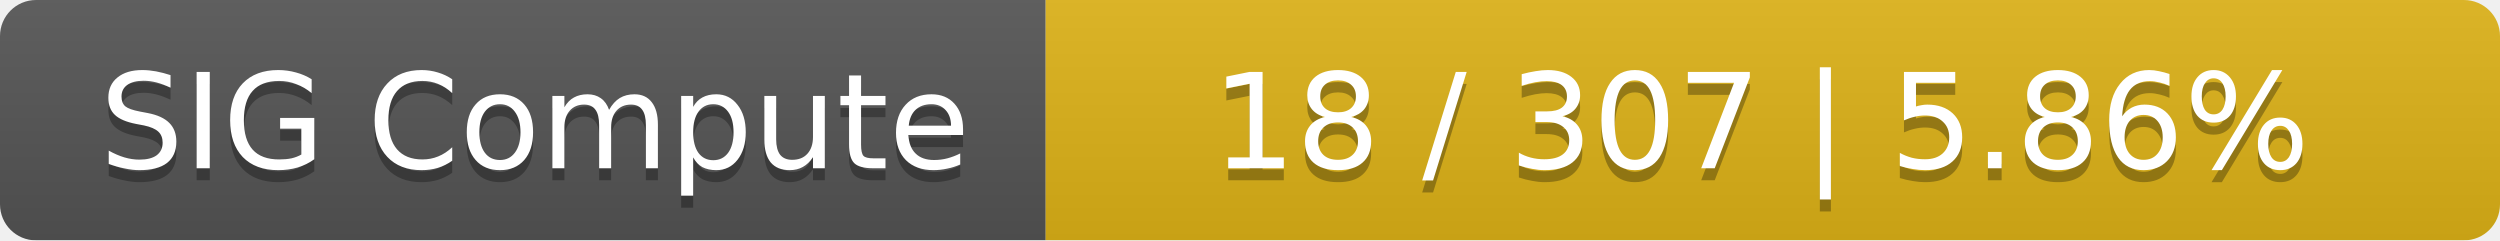
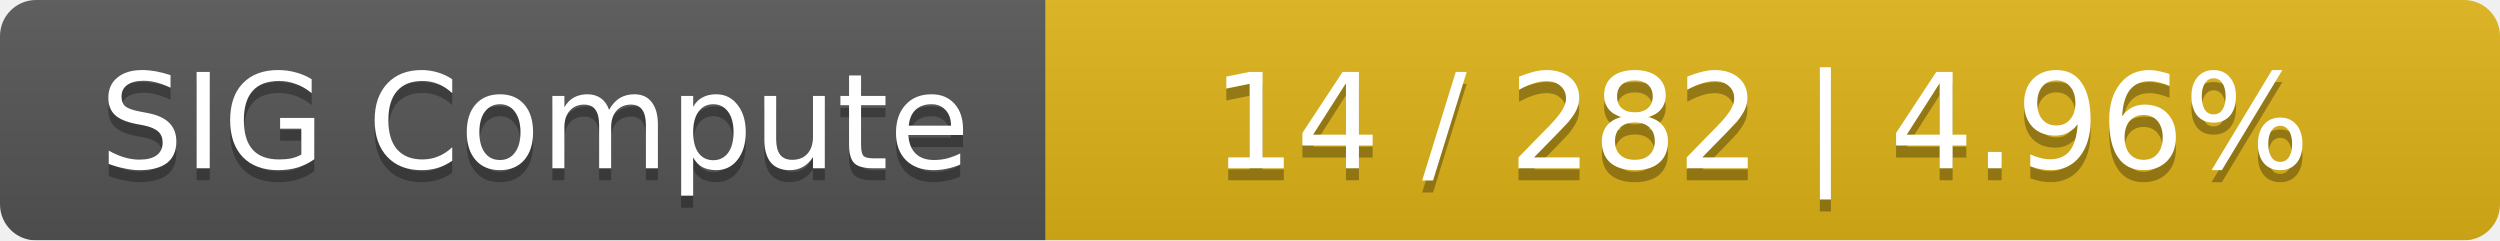
<svg xmlns="http://www.w3.org/2000/svg" width="208" height="20">
  <linearGradient id="smooth" x2="0" y2="100%">
    <stop offset="0" stop-color="#bbb" stop-opacity=".1" />
    <stop offset="1" stop-opacity=".1" />
  </linearGradient>
  <mask id="round">
    <rect width="208" height="20" rx="3" fill="#fff" />
  </mask>
  <g mask="url(#round)">
    <rect width="87" height="20" fill="#555" />
    <rect x="87" width="121" height="20" fill="#dfb317" />
    <rect width="208" height="20" fill="url(#smooth)" />
  </g>
  <g fill="#fff" text-anchor="middle" font-family="DejaVu Sans,Verdana,Geneva,sans-serif" font-size="11">
    <text x="44.5" y="15" fill="#010101" fill-opacity=".3">SIG Compute</text>
    <text x="44.5" y="14">SIG Compute</text>
-     <text x="146.5" y="15" fill="#010101" fill-opacity=".3">18 / 307    |    5.86%</text>
-     <text x="146.5" y="14">18 / 307    |    5.86%</text>
+     <text x="146.5" y="15" fill="#010101" fill-opacity=".3">14 / 282    |    4.96%</text>
+     <text x="146.5" y="14">14 / 282    |    4.96%</text>
  </g>
</svg>
